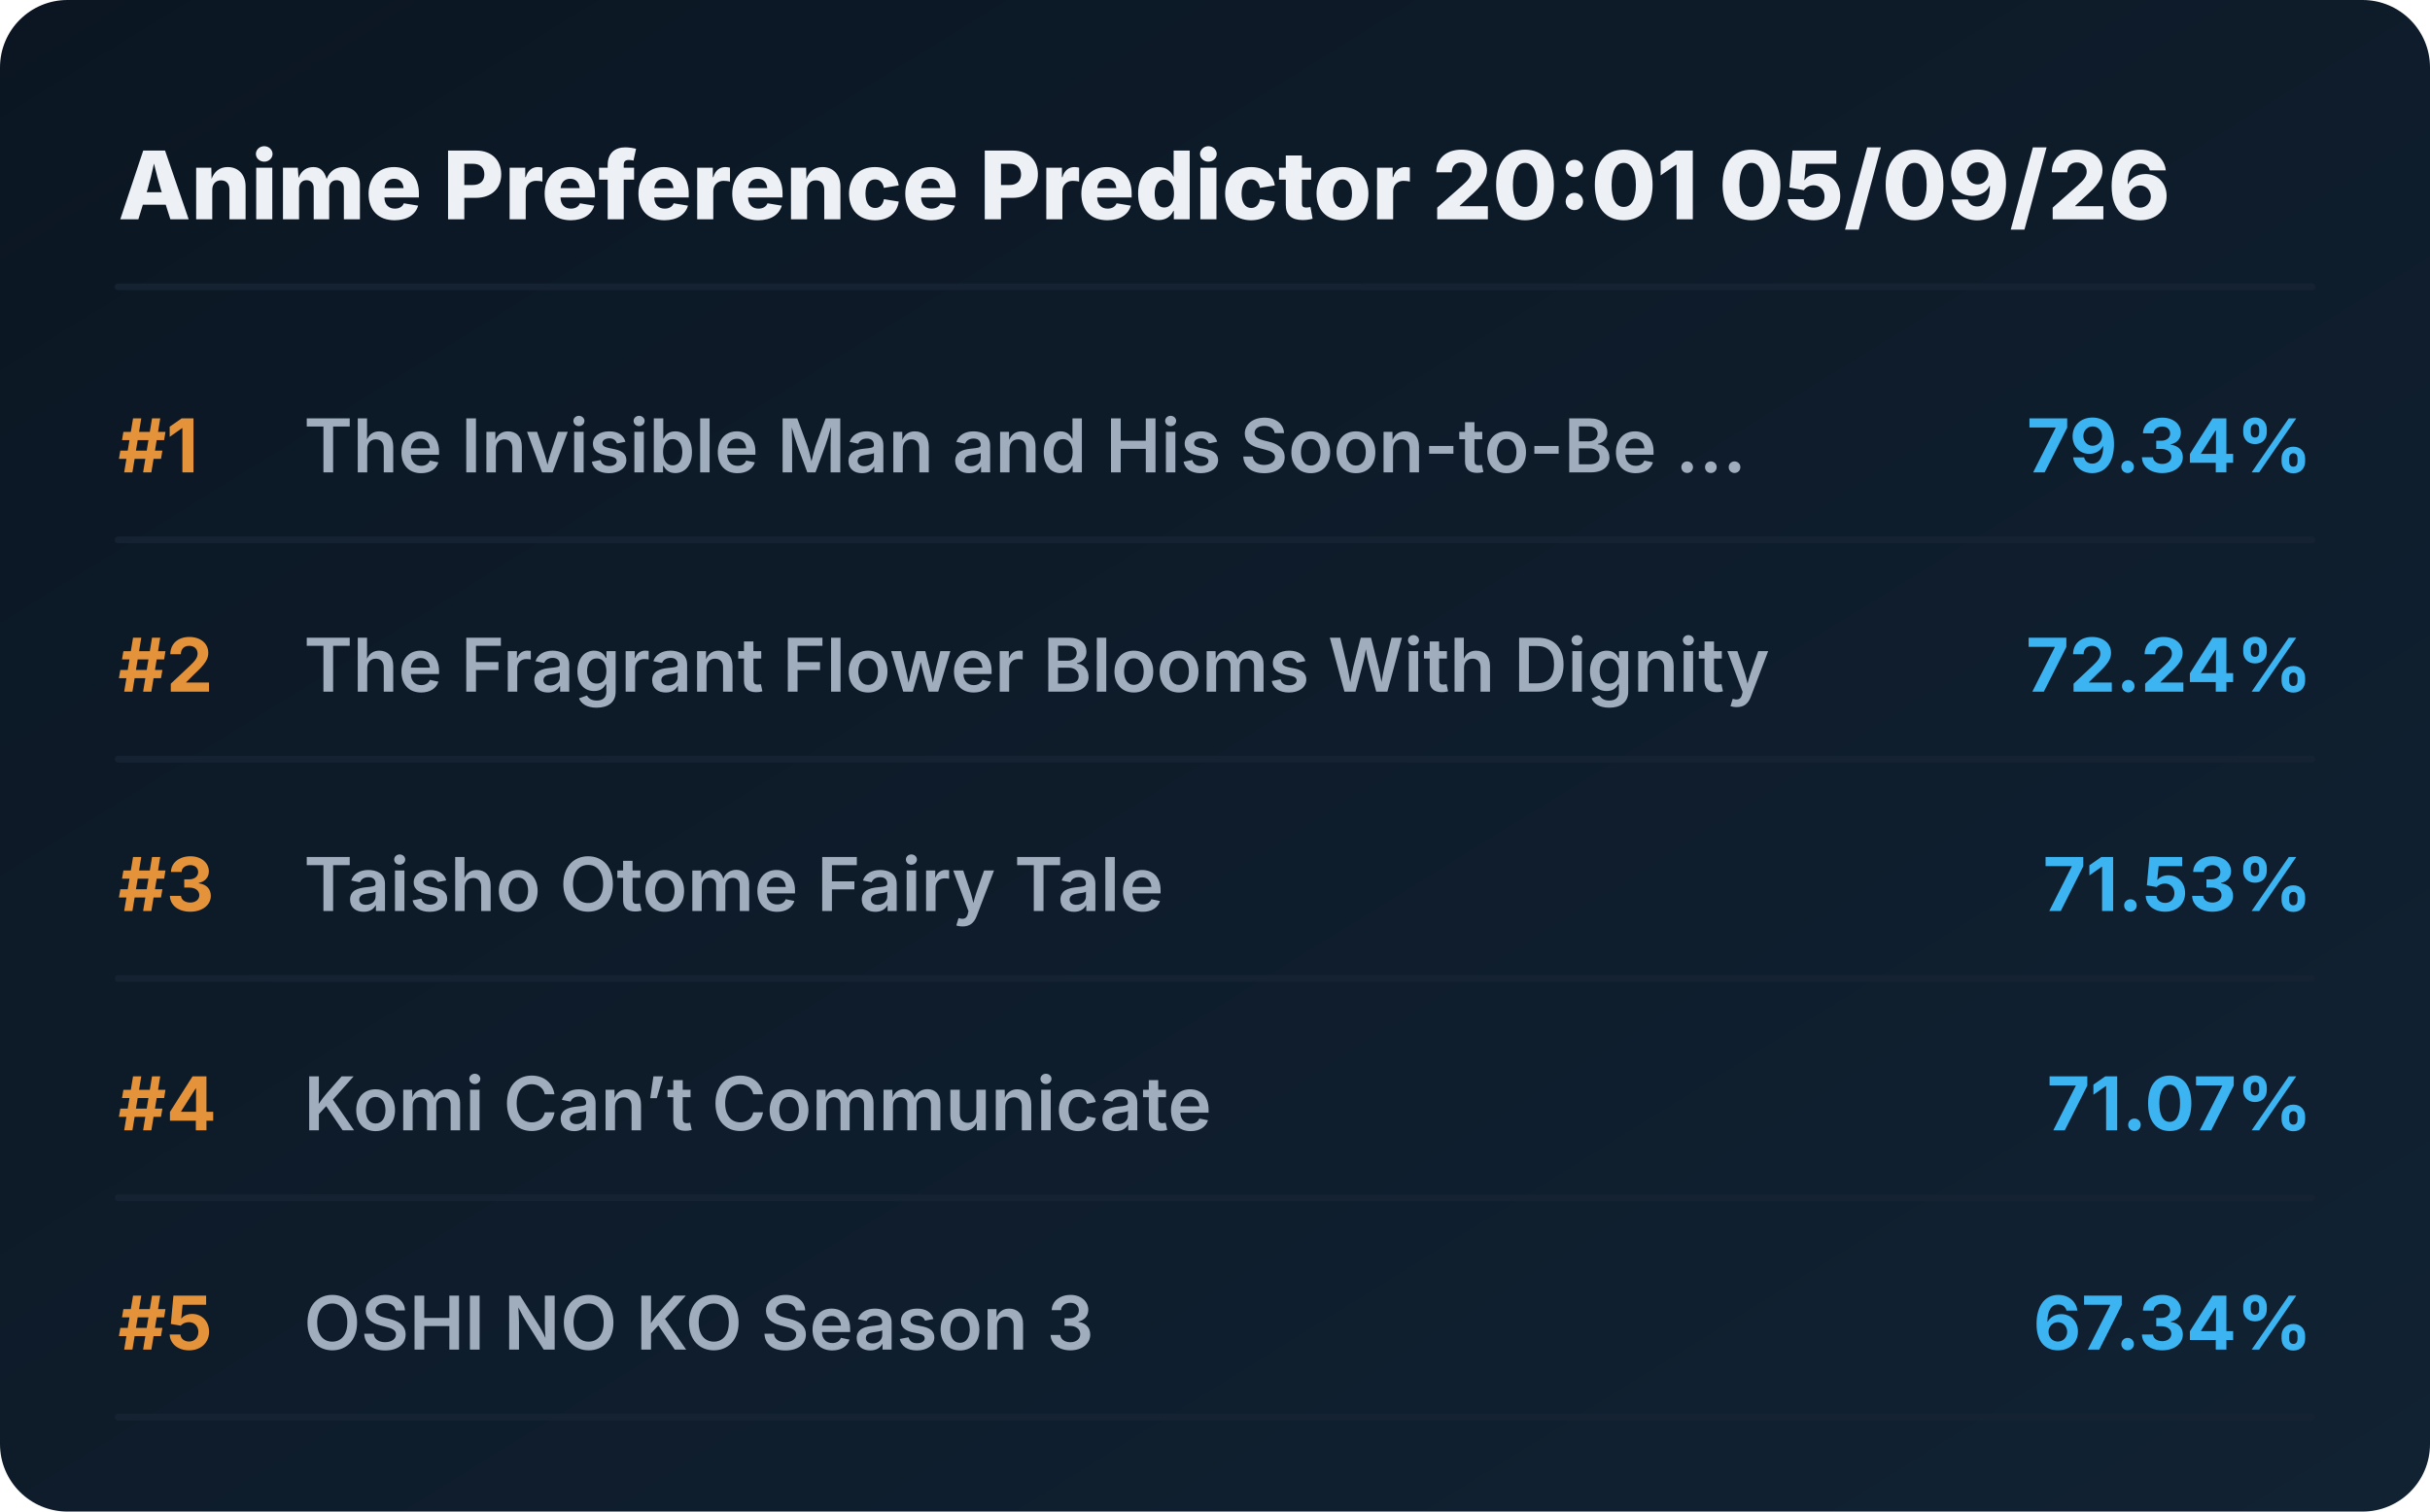
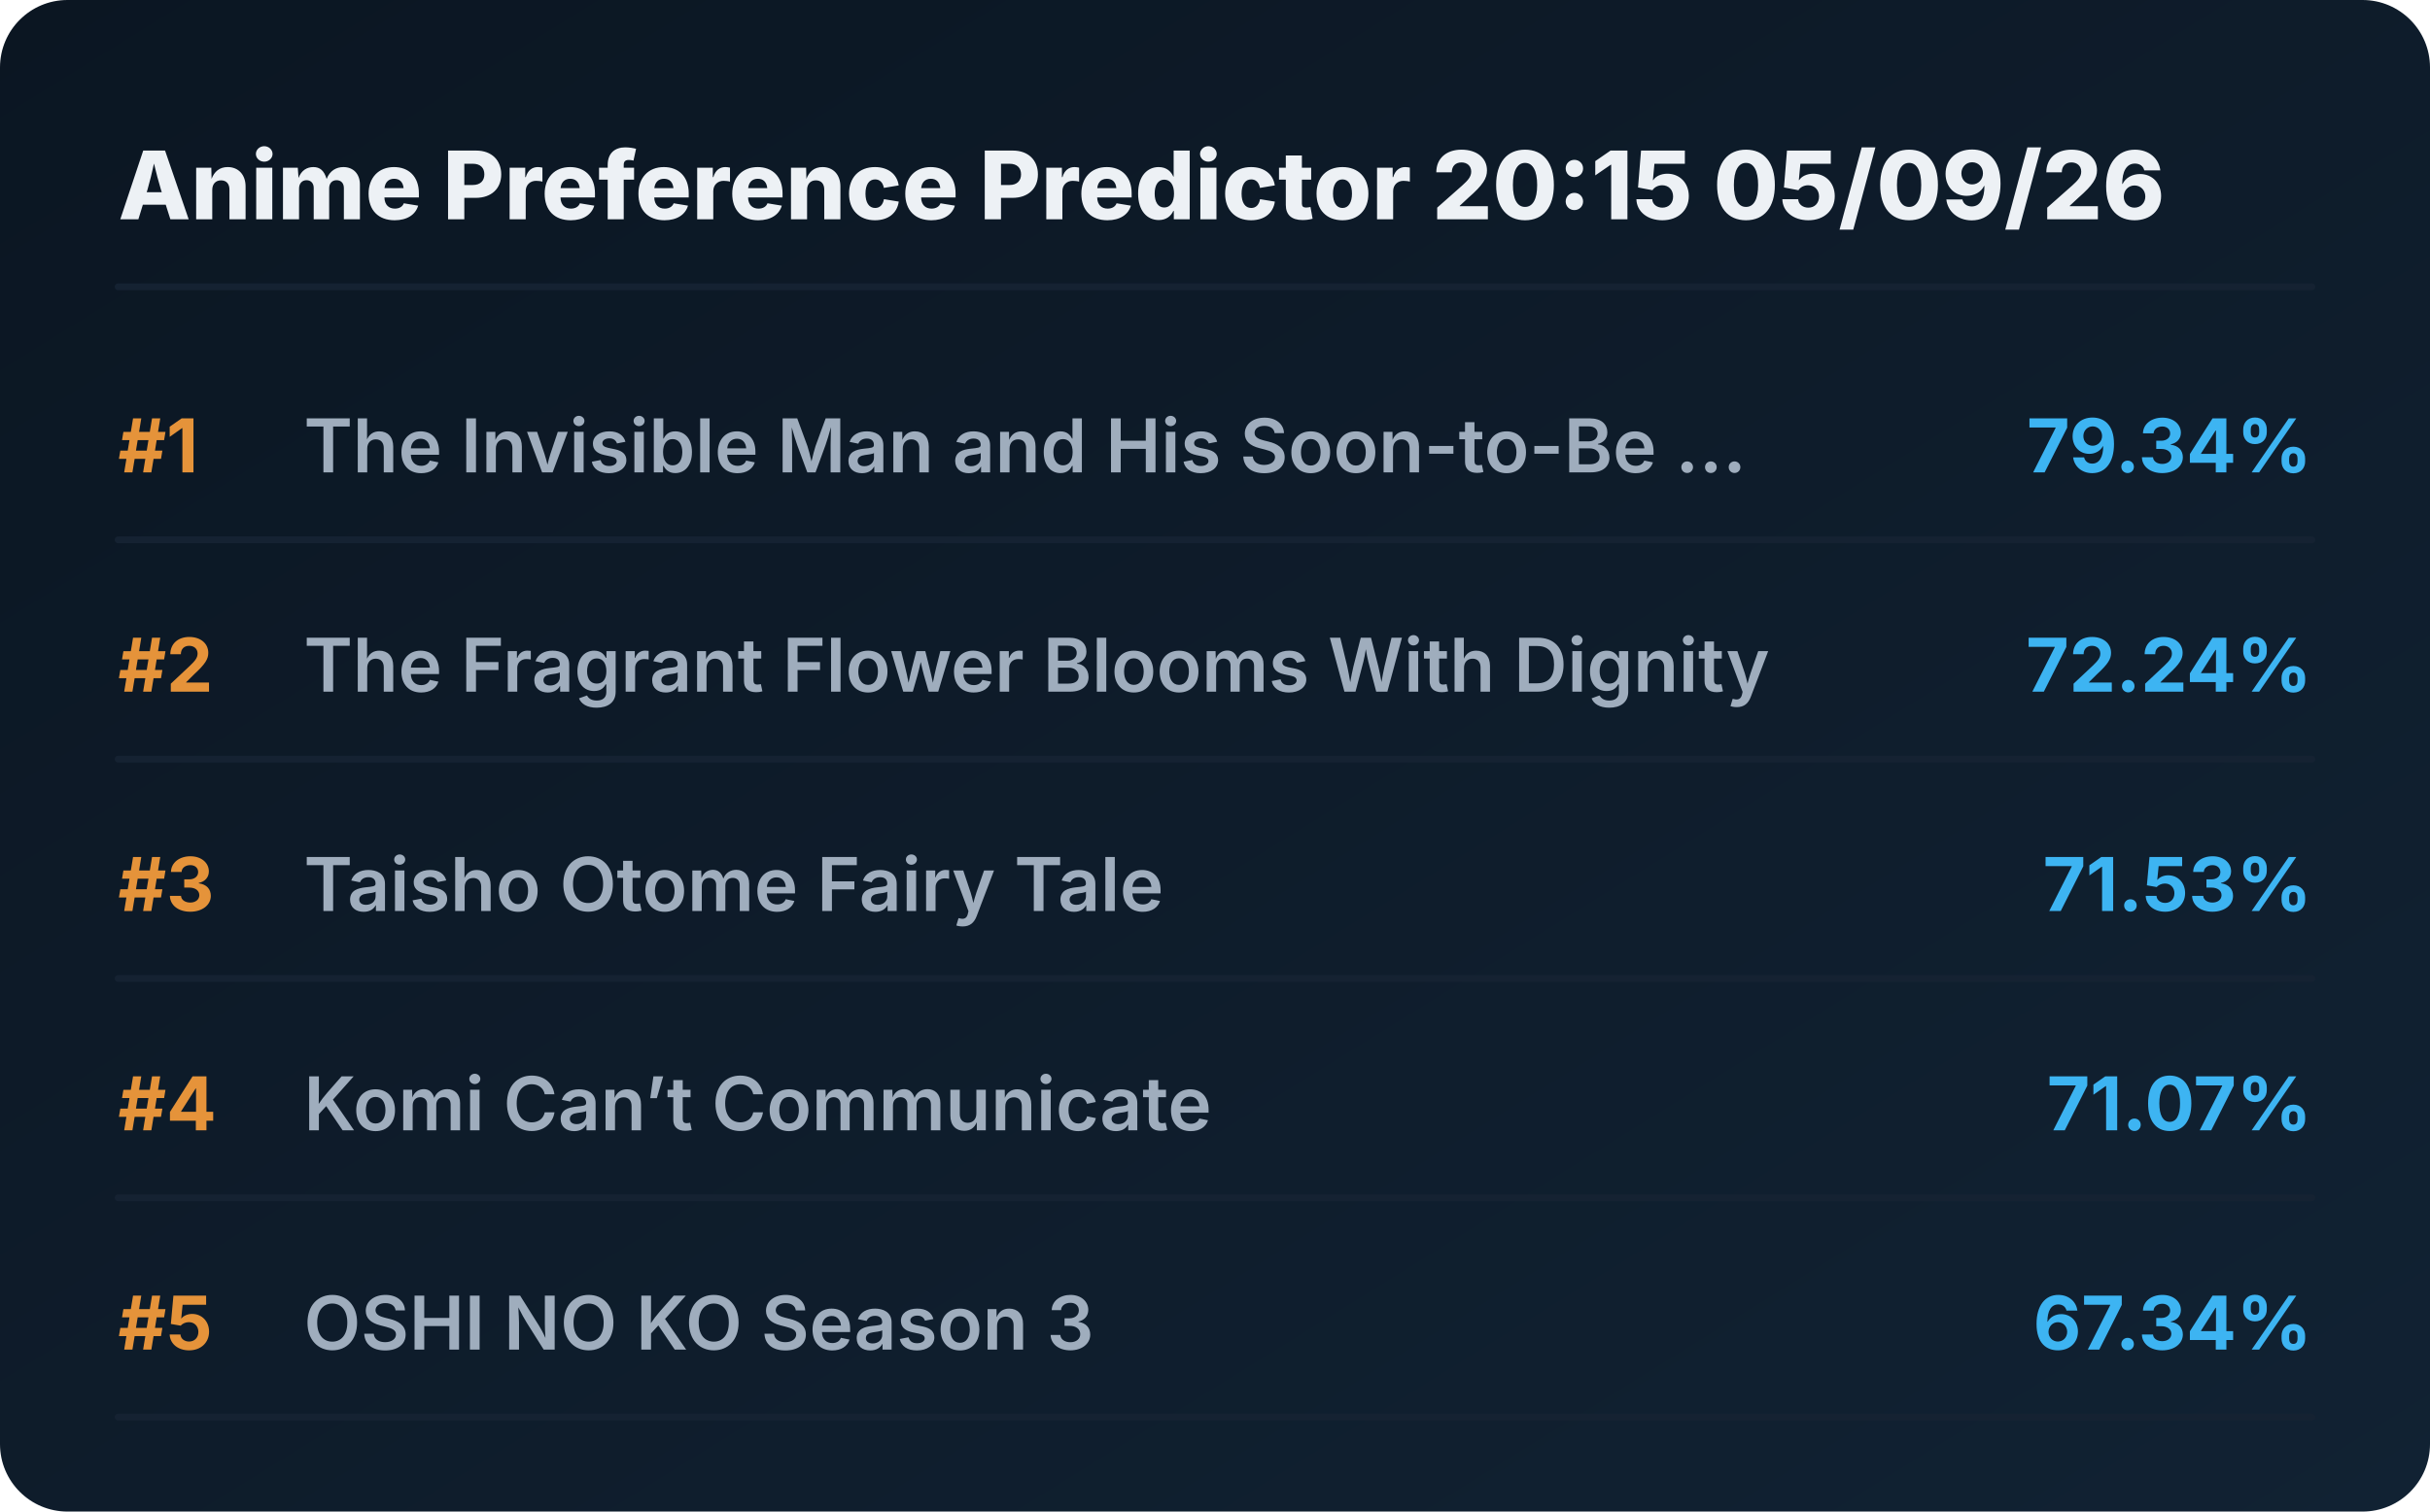
<svg xmlns="http://www.w3.org/2000/svg" viewBox="0 0 720 448" preserveAspectRatio="xMidYMid meet" style="width: 100%; height: auto; max-width: 720px;">
  <defs>
    <linearGradient id="boxGrad" x1="0%" y1="0%" x2="100%" y2="100%">
      <stop offset="0%" stop-color="#0b1622" />
      <stop offset="100%" stop-color="#112233" />
    </linearGradient>
    <clipPath id="titleClip">
      <rect x="90" y="0" width="510" height="100%" />
    </clipPath>
  </defs>
  <style>
    .bg { fill: url(#boxGrad); rx: 20px; }
    .header { font-family: 'Overpass', 'Inter', system-ui, sans-serif; font-weight: 800; font-size: 28px; fill: #edf1f5; }
    .rank { font-family: 'Overpass', 'Inter', system-ui, sans-serif; font-weight: 700; font-size: 22px; fill: #e5933a; }
    .title { font-family: 'Overpass', 'Inter', system-ui, sans-serif; font-weight: 600; font-size: 22px; fill: #9fadbd; }
    .score { font-family: 'Overpass', 'Inter', system-ui, sans-serif; font-weight: 700; font-size: 22px; fill: #3db4f2; }
    .line { stroke: #152232; stroke-width: 2; stroke-linecap: round; }
  </style>
  <rect class="bg" width="720" height="448" />
-   <text x="35" y="65" class="header">Anime Preference Predictor 20:01 05/09/26</text>
+   <text x="35" y="65" class="header">Anime Preference Predictor 20:15 05/09/26</text>
  <line x1="35" y1="85" x2="685" y2="85" class="line" />
  <g transform="translate(0, 0)">
    <text x="35" y="140" class="rank">#1</text>
    <text x="90" y="140" class="title">The Invisible Man and His Soon-to-Be ...</text>
    <text x="685" y="140" class="score" text-anchor="end">79.34%</text>
    <line x1="35" y1="160" x2="685" y2="160" class="line" />
  </g>
  <g transform="translate(0, 65)">
    <text x="35" y="140" class="rank">#2</text>
    <text x="90" y="140" class="title">The Fragrant Flower Blooms With Dignity</text>
    <text x="685" y="140" class="score" text-anchor="end">72.24%</text>
    <line x1="35" y1="160" x2="685" y2="160" class="line" />
  </g>
  <g transform="translate(0, 130)">
    <text x="35" y="140" class="rank">#3</text>
    <text x="90" y="140" class="title">Taisho Otome Fairy Tale</text>
    <text x="685" y="140" class="score" text-anchor="end">71.53%</text>
    <line x1="35" y1="160" x2="685" y2="160" class="line" />
  </g>
  <g transform="translate(0, 195)">
    <text x="35" y="140" class="rank">#4</text>
    <text x="90" y="140" class="title">Komi Can’t Communicate</text>
    <text x="685" y="140" class="score" text-anchor="end">71.07%</text>
    <line x1="35" y1="160" x2="685" y2="160" class="line" />
  </g>
  <g transform="translate(0, 260)">
    <text x="35" y="140" class="rank">#5</text>
    <text x="90" y="140" class="title">OSHI NO KO Season 3</text>
    <text x="685" y="140" class="score" text-anchor="end">67.34%</text>
    <line x1="35" y1="160" x2="685" y2="160" class="line" />
  </g>
</svg>
